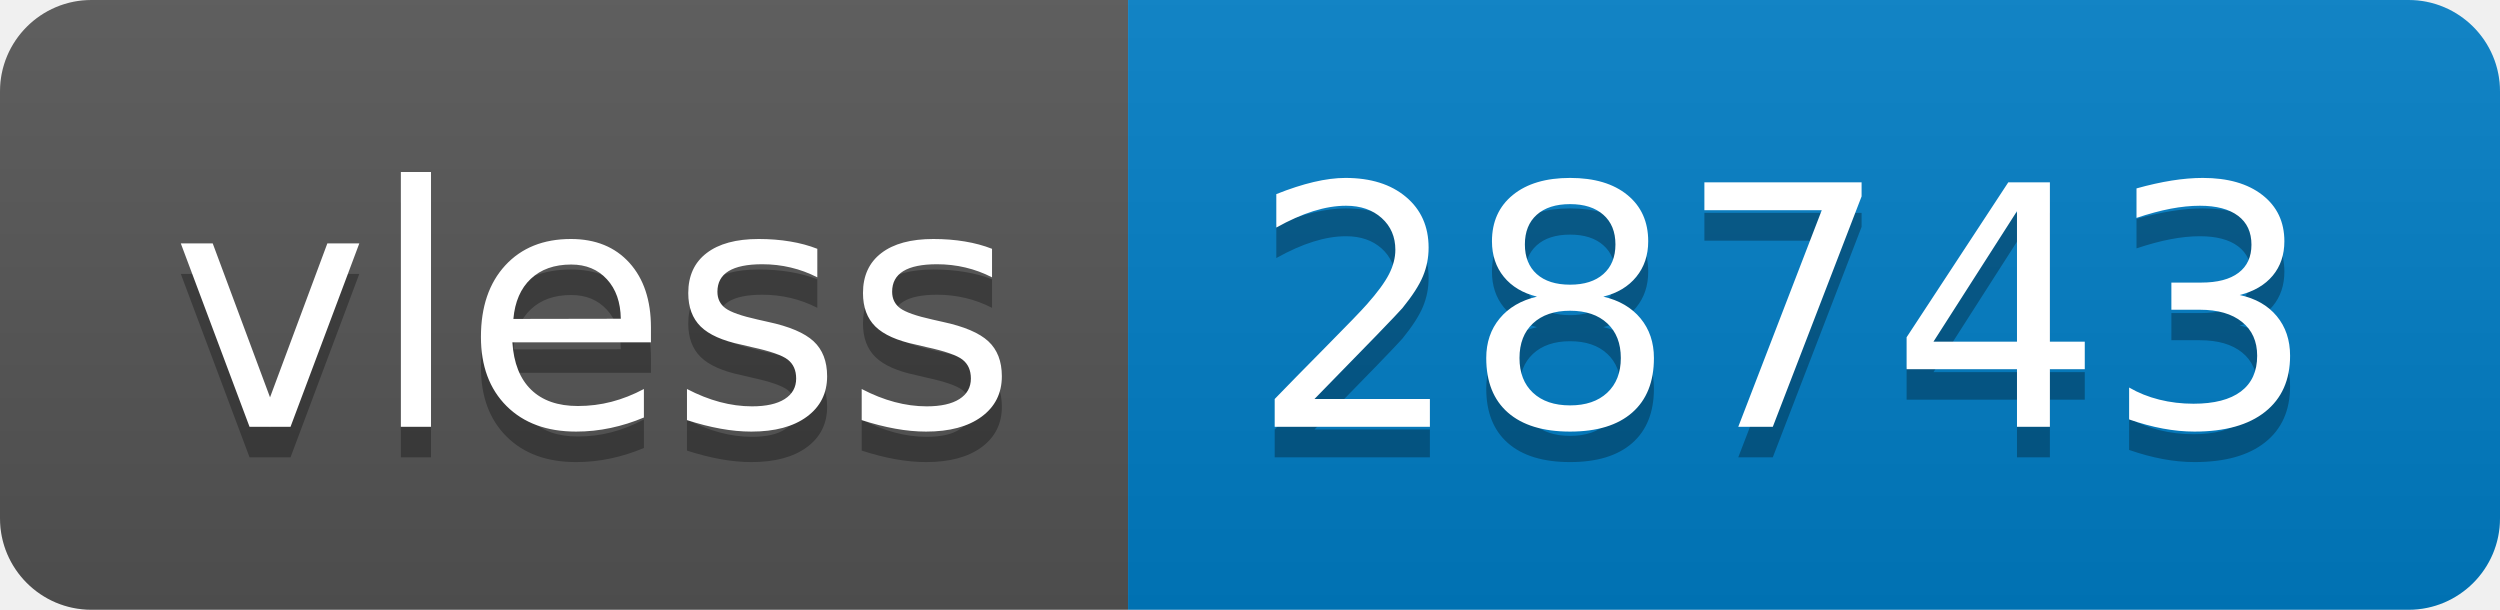
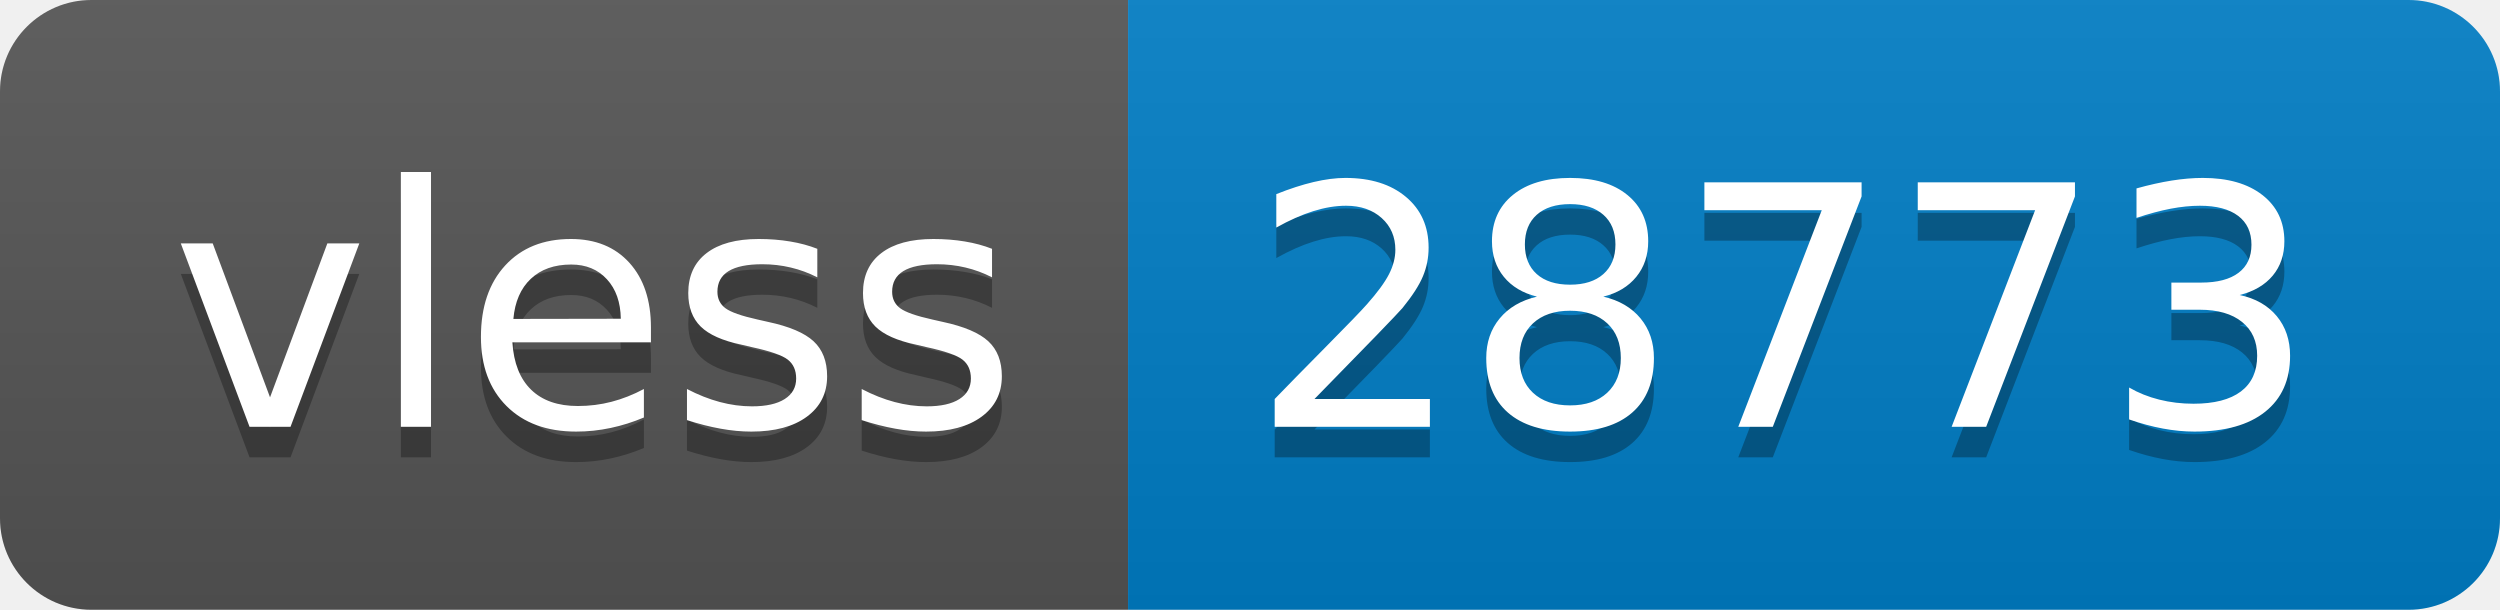
- <svg xmlns="http://www.w3.org/2000/svg" width="82" height="20" role="img" aria-label="vless: 28743">
+ <svg xmlns="http://www.w3.org/2000/svg" width="82" height="20" role="img" aria-label="vless: 28773">
  <linearGradient id="s" x2="0" y2="100%">
    <stop offset="0" stop-color="#bbb" stop-opacity=".1" />
    <stop offset="1" stop-opacity=".1" />
  </linearGradient>
  <clipPath id="r">
    <rect width="82" height="20" rx="3" fill="#fff" />
  </clipPath>
  <g clip-path="url(#r)">
    <rect width="37" height="20" fill="#555" />
    <rect x="37" width="45" height="20" fill="#007ec6" />
    <rect width="82" height="20" fill="url(#s)" />
  </g>
  <g fill="#fff" text-anchor="middle" font-family="Verdana,Geneva,DejaVu Sans,sans-serif" text-rendering="geometricPrecision" font-size="110">
    <text aria-hidden="true" x="195" y="150" fill="#010101" fill-opacity=".3" transform="scale(.1)" textLength="270">vless</text>
    <text x="195" y="140" transform="scale(.1)" fill="#fff" textLength="270">vless</text>
-     <text aria-hidden="true" x="585" y="150" fill="#010101" fill-opacity=".3" transform="scale(.1)" textLength="350">28743</text>
-     <text x="585" y="140" transform="scale(.1)" fill="#fff" textLength="350">28743</text>
+     <text aria-hidden="true" x="585" y="150" fill="#010101" fill-opacity=".3" transform="scale(.1)" textLength="350">28773</text>
+     <text x="585" y="140" transform="scale(.1)" fill="#fff" textLength="350">28773</text>
  </g>
</svg>
